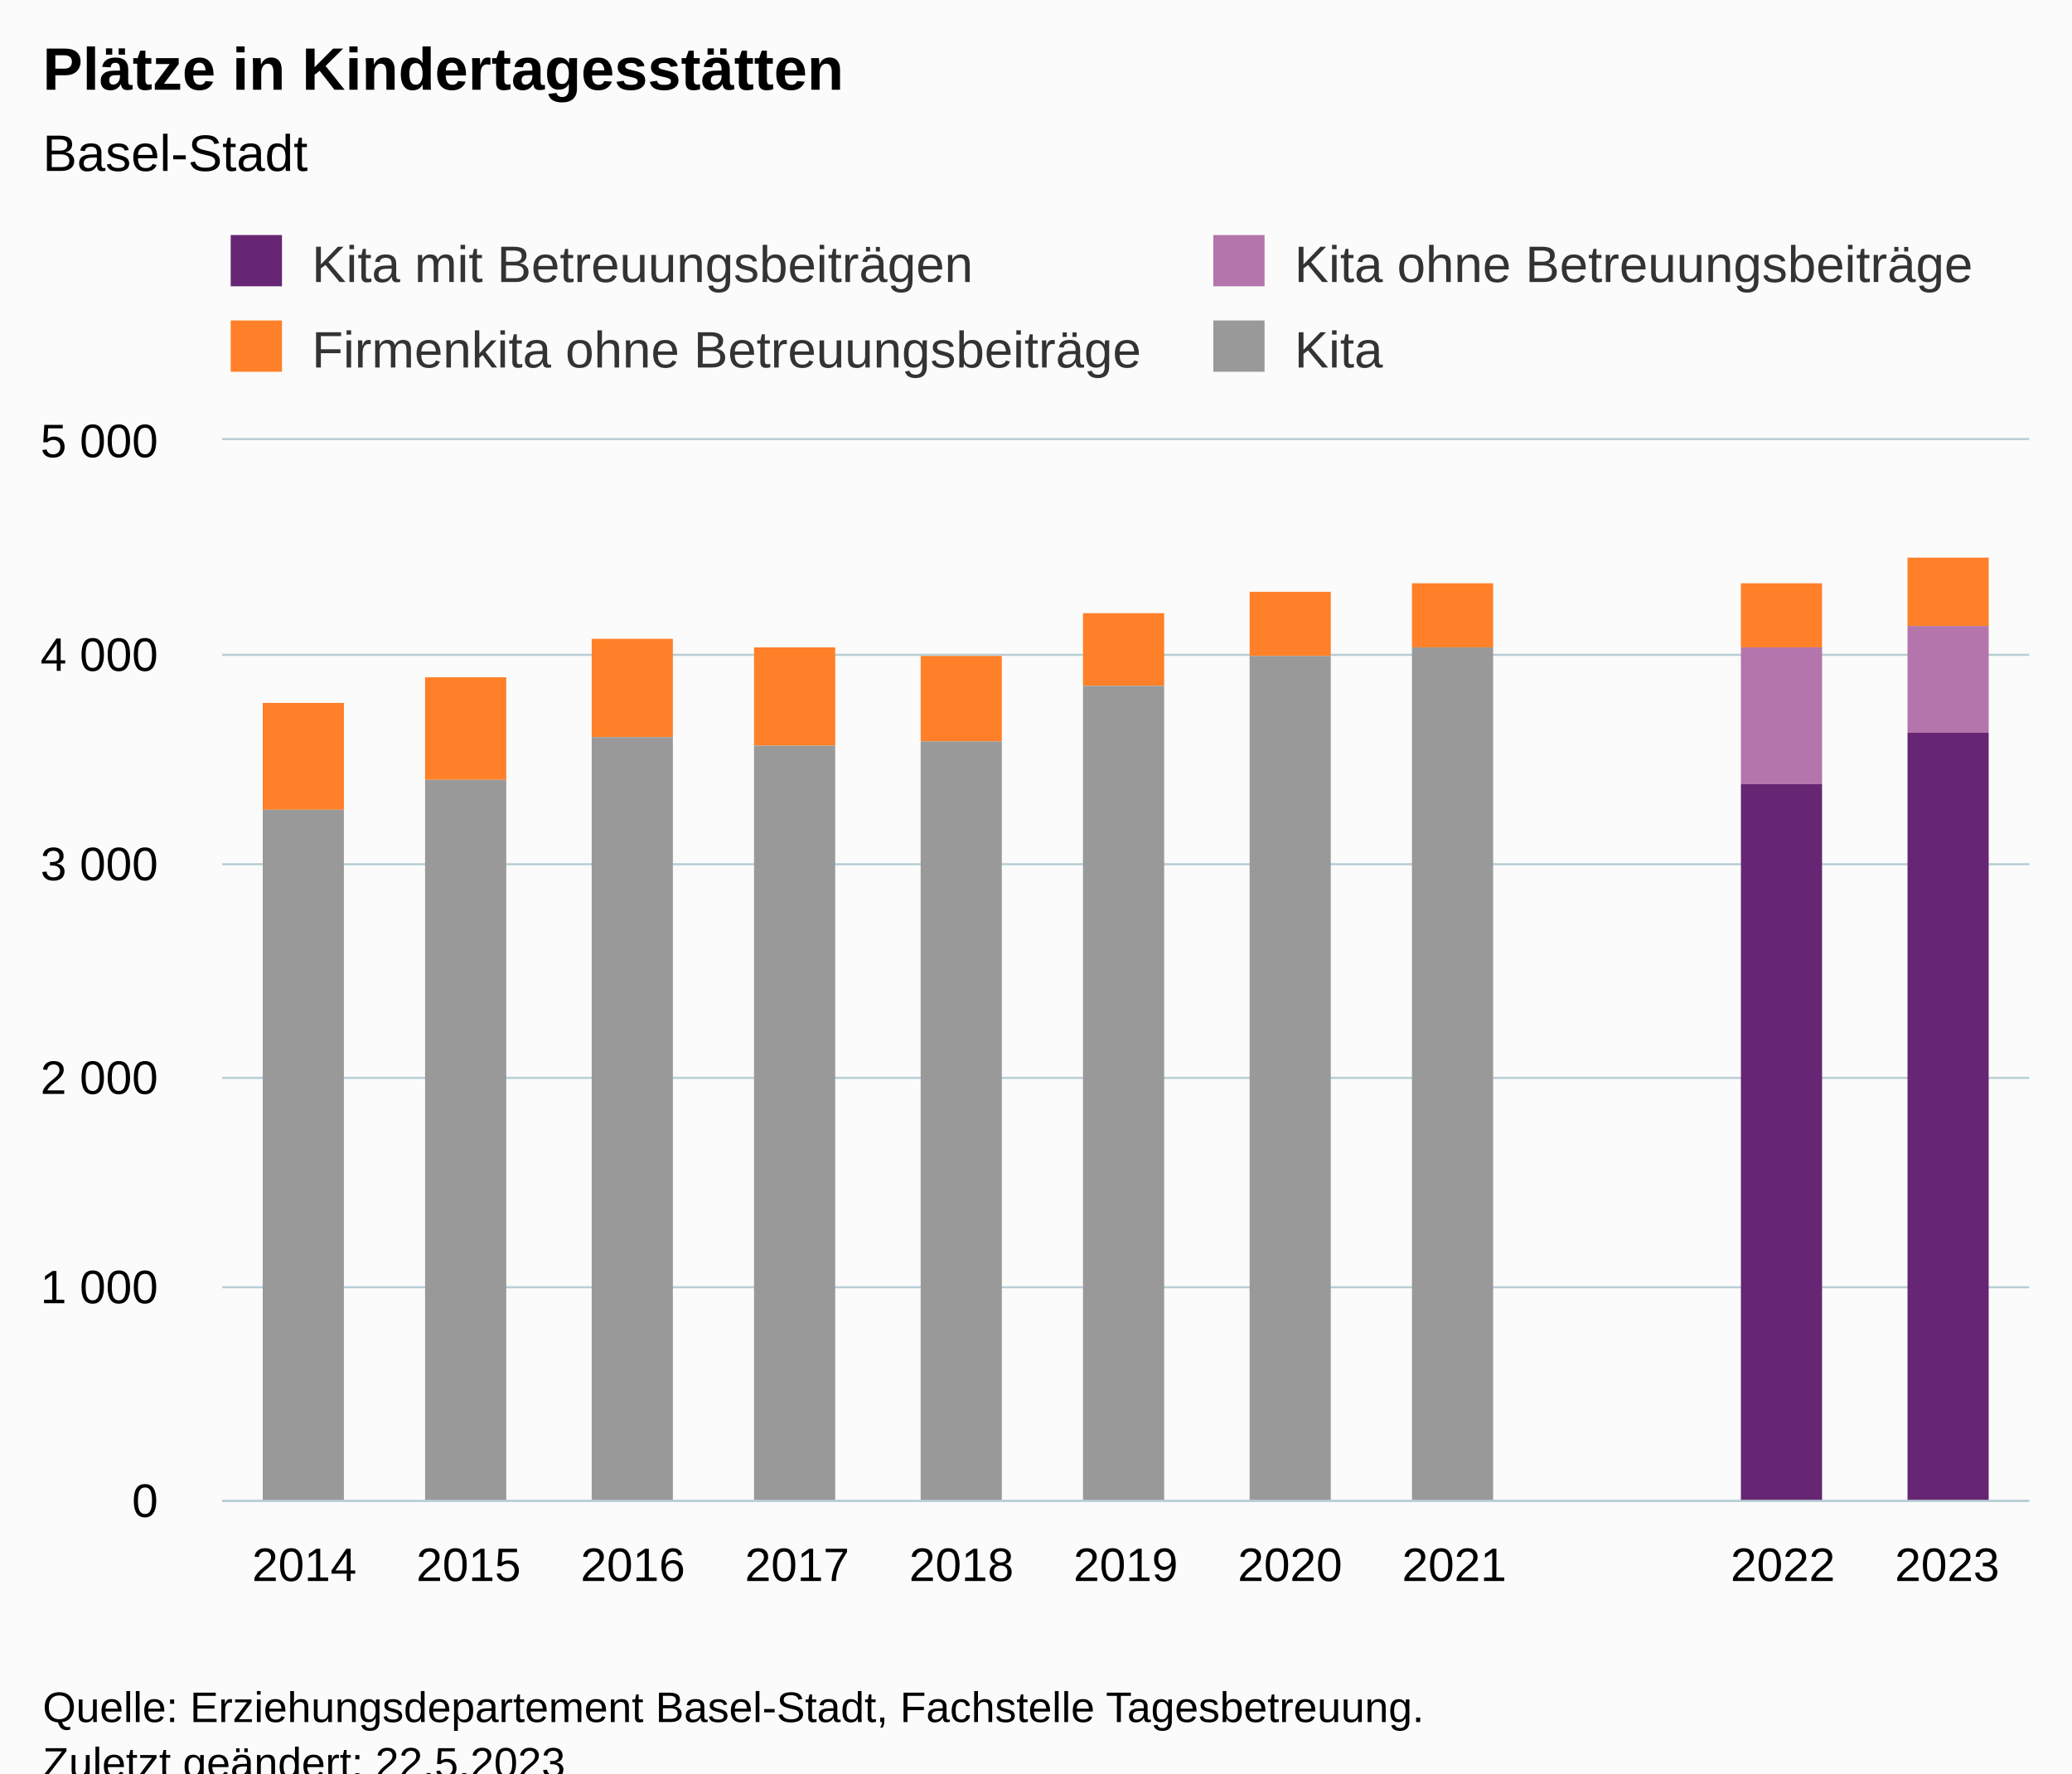
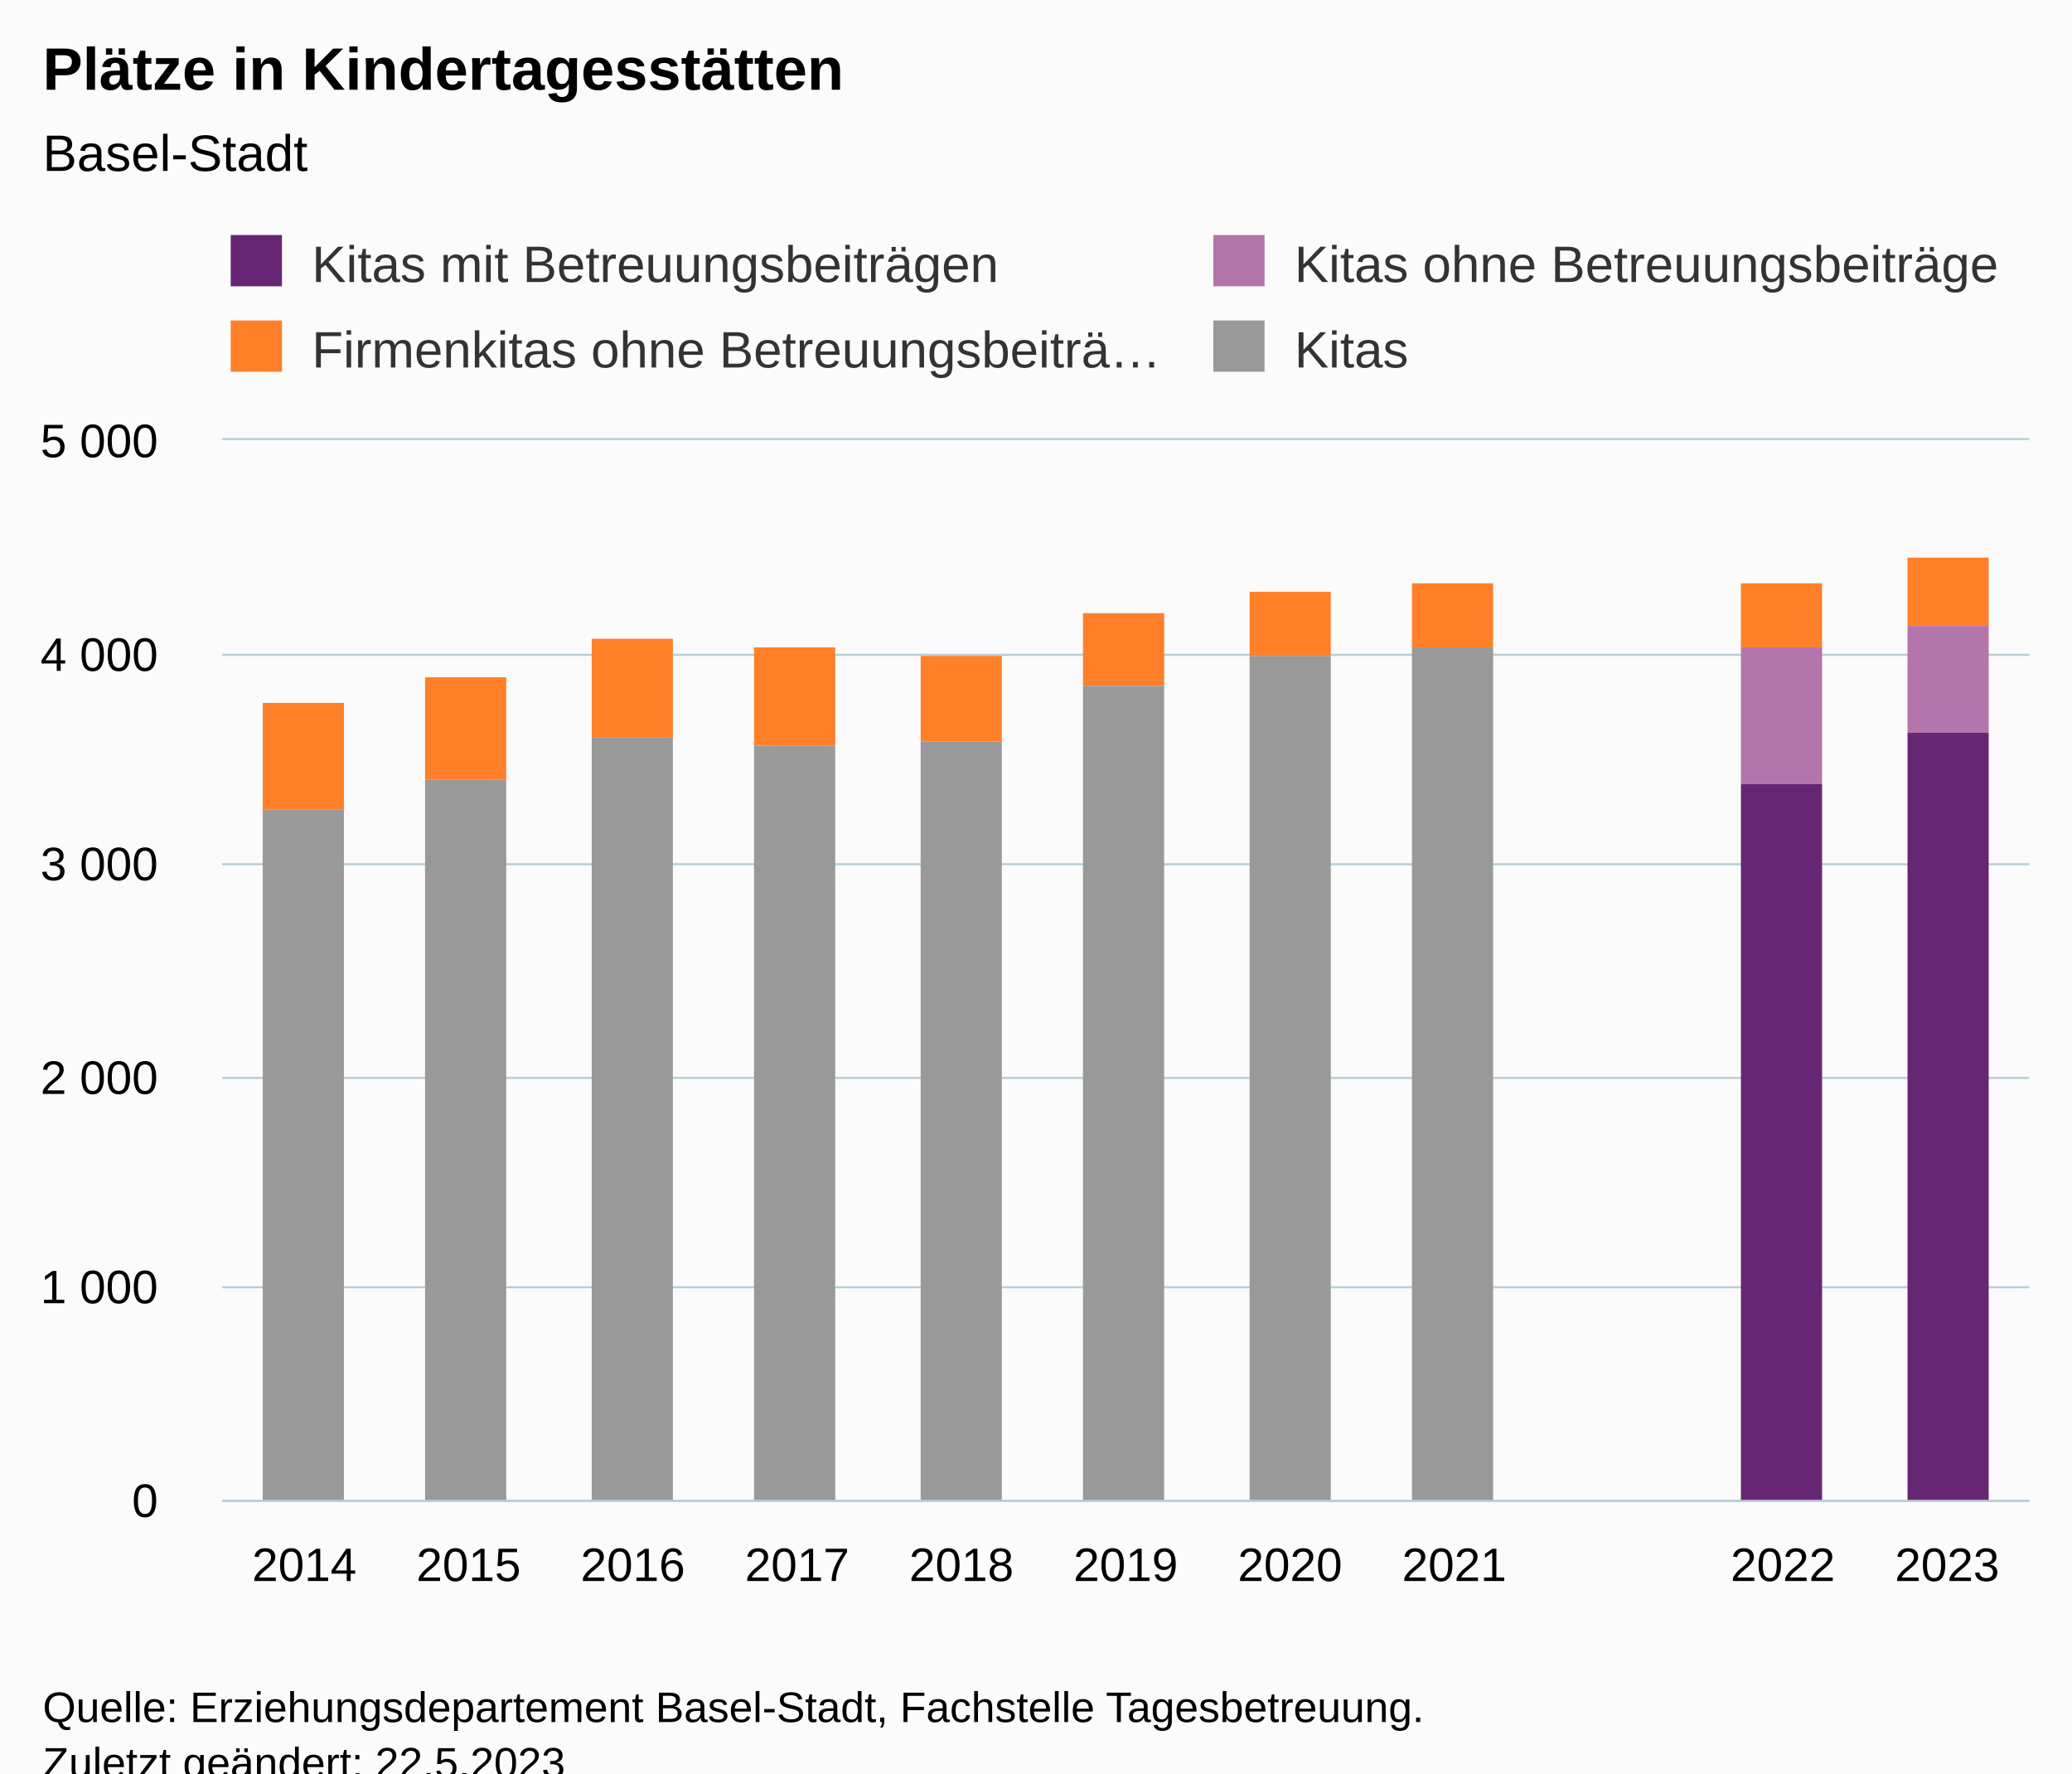
<svg xmlns="http://www.w3.org/2000/svg" version="1.1" class="highcharts-root" style="font-family:Arial;font-size:12px;" viewBox="0 0 485 415">
  <defs>
-     <clipPath id="highcharts-86hocgu-51-">
+     <clipPath id="highcharts-p5qf532-51-">
      <rect x="0" y="0" width="423" height="248" fill="none" />
    </clipPath>
-     <clipPath id="highcharts-86hocgu-63-">
+     <clipPath id="highcharts-p5qf532-63-">
      <rect x="0" y="0" width="423" height="248" fill="none" />
    </clipPath>
-     <clipPath id="highcharts-86hocgu-97-">
+     <clipPath id="highcharts-p5qf532-97-">
      <rect x="52" y="103" width="423" height="248" fill="none" />
    </clipPath>
  </defs>
  <rect fill="#fbfbfb" class="highcharts-background" x="0" y="0" width="485" height="428" rx="0" ry="0" />
  <rect fill="none" class="highcharts-plot-background" x="52" y="103" width="423" height="248" />
  <g class="highcharts-pane-group" data-z-index="0" />
  <g class="highcharts-grid highcharts-xaxis-grid" data-z-index="1">
    <path fill="none" data-z-index="1" class="highcharts-grid-line" d="M 89.5 103 L 89.5 351" opacity="1" />
    <path fill="none" data-z-index="1" class="highcharts-grid-line" d="M 128.5 103 L 128.5 351" opacity="1" />
    <path fill="none" data-z-index="1" class="highcharts-grid-line" d="M 166.5 103 L 166.5 351" opacity="1" />
    <path fill="none" data-z-index="1" class="highcharts-grid-line" d="M 205.5 103 L 205.5 351" opacity="1" />
    <path fill="none" data-z-index="1" class="highcharts-grid-line" d="M 243.5 103 L 243.5 351" opacity="1" />
    <path fill="none" data-z-index="1" class="highcharts-grid-line" d="M 282.5 103 L 282.5 351" opacity="1" />
    <path fill="none" data-z-index="1" class="highcharts-grid-line" d="M 320.5 103 L 320.5 351" opacity="1" />
    <path fill="none" data-z-index="1" class="highcharts-grid-line" d="M 359.5 103 L 359.5 351" opacity="1" />
    <path fill="none" data-z-index="1" class="highcharts-grid-line" d="M 397.5 103 L 397.5 351" opacity="1" />
    <path fill="none" data-z-index="1" class="highcharts-grid-line" d="M 436.5 103 L 436.5 351" opacity="1" />
    <path fill="none" data-z-index="1" class="highcharts-grid-line" d="M 474.5 103 L 474.5 351" opacity="1" />
    <path fill="none" data-z-index="1" class="highcharts-grid-line" d="M 51.5 103 L 51.5 351" opacity="1" />
  </g>
  <g class="highcharts-grid highcharts-yaxis-grid" data-z-index="1">
    <path fill="none" stroke="#B9CFD7" stroke-width="0.5" data-z-index="1" class="highcharts-grid-line" d="M 52 351.25 L 475 351.25" opacity="1" />
    <path fill="none" stroke="#B9CFD7" stroke-width="0.5" data-z-index="1" class="highcharts-grid-line" d="M 52 301.25 L 475 301.25" opacity="1" />
    <path fill="none" stroke="#B9CFD7" stroke-width="0.5" data-z-index="1" class="highcharts-grid-line" d="M 52 252.25 L 475 252.25" opacity="1" />
    <path fill="none" stroke="#B9CFD7" stroke-width="0.5" data-z-index="1" class="highcharts-grid-line" d="M 52 202.25 L 475 202.25" opacity="1" />
    <path fill="none" stroke="#B9CFD7" stroke-width="0.5" data-z-index="1" class="highcharts-grid-line" d="M 52 153.25 L 475 153.25" opacity="1" />
    <path fill="none" stroke="#B9CFD7" stroke-width="0.5" data-z-index="1" class="highcharts-grid-line" d="M 52 102.75 L 475 102.75" opacity="1" />
  </g>
  <rect fill="none" class="highcharts-plot-border" data-z-index="1" x="52" y="103" width="423" height="248" />
  <g class="highcharts-axis highcharts-xaxis" data-z-index="2">
    <path fill="none" class="highcharts-axis-line" stroke="#B9CFD7" stroke-width="0.5" data-z-index="7" d="M 52 351.25 L 475 351.25" />
  </g>
  <g class="highcharts-axis highcharts-yaxis" data-z-index="2">
    <path fill="none" class="highcharts-axis-line" data-z-index="7" d="M 52 103 L 52 351" />
  </g>
  <g class="highcharts-series-group" data-z-index="3">
-     <g class="highcharts-series highcharts-series-0 highcharts-column-series" data-z-index="0.1" opacity="1" transform="translate(52,103) scale(1 1)" clip-path="url(#highcharts-86hocgu-63-)">
+     <g class="highcharts-series highcharts-series-0 highcharts-column-series" data-z-index="0.1" opacity="1" transform="translate(52,103) scale(1 1)" clip-path="url(#highcharts-p5qf532-63-)">
      <rect x="9.5" y="61.5" width="19" height="25" fill="#FF8028" stroke="#ffffff" stroke-width="1e-7" opacity="1" class="highcharts-point" />
      <rect x="47.5" y="55.5" width="19" height="24" fill="#FF8028" stroke="#ffffff" stroke-width="1e-7" opacity="1" class="highcharts-point" />
      <rect x="86.5" y="46.5" width="19" height="23" fill="#FF8028" stroke="#ffffff" stroke-width="1e-7" opacity="1" class="highcharts-point" />
      <rect x="124.5" y="48.5" width="19" height="23" fill="#FF8028" stroke="#ffffff" stroke-width="1e-7" opacity="1" class="highcharts-point" />
      <rect x="163.5" y="50.5" width="19" height="20" fill="#FF8028" stroke="#ffffff" stroke-width="1e-7" opacity="1" class="highcharts-point" />
      <rect x="201.5" y="40.5" width="19" height="17" fill="#FF8028" stroke="#ffffff" stroke-width="1e-7" opacity="1" class="highcharts-point" />
      <rect x="240.5" y="35.5" width="19" height="15" fill="#FF8028" stroke="#ffffff" stroke-width="1e-7" opacity="1" class="highcharts-point" />
      <rect x="278.5" y="33.5" width="19" height="15" fill="#FF8028" stroke="#ffffff" stroke-width="1e-7" opacity="1" class="highcharts-point" />
      <rect x="317.5" y="248.5" width="19" height="0" fill="#FF8028" stroke="#ffffff" stroke-width="1e-7" opacity="1" class="highcharts-point highcharts-null-point" />
      <rect x="355.5" y="33.5" width="19" height="15" fill="#FF8028" stroke="#ffffff" stroke-width="1e-7" opacity="1" class="highcharts-point" />
      <rect x="394.5" y="27.5" width="19" height="16" fill="#FF8028" stroke="#ffffff" stroke-width="1e-7" opacity="1" class="highcharts-point" />
    </g>
    <g class="highcharts-markers highcharts-series-0 highcharts-column-series" data-z-index="0.1" opacity="1" transform="translate(52,103) scale(1 1)" clip-path="none" />
-     <g class="highcharts-series highcharts-series-1 highcharts-column-series" data-z-index="0.1" opacity="1" transform="translate(52,103) scale(1 1)" clip-path="url(#highcharts-86hocgu-63-)">
+     <g class="highcharts-series highcharts-series-1 highcharts-column-series" data-z-index="0.1" opacity="1" transform="translate(52,103) scale(1 1)" clip-path="url(#highcharts-p5qf532-63-)">
      <rect x="355.5" y="48.5" width="19" height="32" fill="#B375AB" stroke="#ffffff" stroke-width="1e-7" opacity="1" class="highcharts-point" />
      <rect x="394.5" y="43.5" width="19" height="25" fill="#B375AB" stroke="#ffffff" stroke-width="1e-7" opacity="1" class="highcharts-point" />
    </g>
    <g class="highcharts-markers highcharts-series-1 highcharts-column-series" data-z-index="0.1" opacity="1" transform="translate(52,103) scale(1 1)" clip-path="none" />
-     <g class="highcharts-series highcharts-series-2 highcharts-column-series" data-z-index="0.1" opacity="1" transform="translate(52,103) scale(1 1)" clip-path="url(#highcharts-86hocgu-63-)">
+     <g class="highcharts-series highcharts-series-2 highcharts-column-series" data-z-index="0.1" opacity="1" transform="translate(52,103) scale(1 1)" clip-path="url(#highcharts-p5qf532-63-)">
      <rect x="355.5" y="80.5" width="19" height="168" fill="#662673" stroke="#ffffff" stroke-width="1e-7" opacity="1" class="highcharts-point" />
      <rect x="394.5" y="68.5" width="19" height="180" fill="#662673" stroke="#ffffff" stroke-width="1e-7" opacity="1" class="highcharts-point" />
    </g>
    <g class="highcharts-markers highcharts-series-2 highcharts-column-series" data-z-index="0.1" opacity="1" transform="translate(52,103) scale(1 1)" clip-path="none" />
-     <g class="highcharts-series highcharts-series-3 highcharts-column-series" data-z-index="0.1" opacity="1" transform="translate(52,103) scale(1 1)" clip-path="url(#highcharts-86hocgu-63-)">
+     <g class="highcharts-series highcharts-series-3 highcharts-column-series" data-z-index="0.1" opacity="1" transform="translate(52,103) scale(1 1)" clip-path="url(#highcharts-p5qf532-63-)">
      <rect x="9.5" y="86.5" width="19" height="162" fill="#999999" stroke="#ffffff" stroke-width="1e-7" opacity="1" class="highcharts-point" />
      <rect x="47.5" y="79.5" width="19" height="169" fill="#999999" stroke="#ffffff" stroke-width="1e-7" opacity="1" class="highcharts-point" />
      <rect x="86.5" y="69.5" width="19" height="179" fill="#999999" stroke="#ffffff" stroke-width="1e-7" opacity="1" class="highcharts-point" />
      <rect x="124.5" y="71.5" width="19" height="177" fill="#999999" stroke="#ffffff" stroke-width="1e-7" opacity="1" class="highcharts-point" />
      <rect x="163.5" y="70.5" width="19" height="178" fill="#999999" stroke="#ffffff" stroke-width="1e-7" opacity="1" class="highcharts-point" />
      <rect x="201.5" y="57.5" width="19" height="191" fill="#999999" stroke="#ffffff" stroke-width="1e-7" opacity="1" class="highcharts-point" />
      <rect x="240.5" y="50.5" width="19" height="198" fill="#999999" stroke="#ffffff" stroke-width="1e-7" opacity="1" class="highcharts-point" />
      <rect x="278.5" y="48.5" width="19" height="200" fill="#999999" stroke="#ffffff" stroke-width="1e-7" opacity="1" class="highcharts-point" />
      <rect x="317.5" y="248.5" width="19" height="0" fill="#999999" stroke="#ffffff" stroke-width="1e-7" opacity="1" class="highcharts-point highcharts-null-point" />
    </g>
    <g class="highcharts-markers highcharts-series-3 highcharts-column-series" data-z-index="0.1" opacity="1" transform="translate(52,103) scale(1 1)" clip-path="none" />
  </g>
  <text x="10" text-anchor="start" class="highcharts-title" data-z-index="4" style="color:#000000;font-size:14px;font-weight:bold;fill:#000000;" y="21">
    <tspan>Plätze in Kindertagesstätten</tspan>
  </text>
  <text x="10" text-anchor="start" class="highcharts-subtitle" data-z-index="4" style="color:#000000;font-size:12px;font-weight:normal;fill:#000000;" y="40">
    <tspan>Basel-Stadt</tspan>
  </text>
  <text x="10" text-anchor="start" class="highcharts-caption" data-z-index="4" style="color:#666666;fill:#666666;" y="385" />
  <g class="highcharts-legend" data-z-index="7" transform="translate(52,56)">
    <rect fill="none" class="highcharts-legend-box" rx="0" ry="0" x="0" y="0" width="500" height="35" visibility="visible" />
    <g data-z-index="1">
      <g>
        <g class="highcharts-legend-item highcharts-column-series highcharts-color-undefined highcharts-series-2" data-z-index="1" transform="translate(0,-5)">
          <text x="21" style="color:#333333;cursor:pointer;font-size:12px;font-weight:normal;fill:#333333;" text-anchor="start" data-z-index="2" y="15">
-             <tspan>Kita mit Betreuungsbeiträgen</tspan>
+             <tspan>Kitas mit Betreuungsbeiträgen</tspan>
          </text>
          <rect x="2" y="4" width="12" height="12" fill="#662673" class="highcharts-point" data-z-index="3" />
        </g>
        <g class="highcharts-legend-item highcharts-column-series highcharts-color-undefined highcharts-series-1" data-z-index="1" transform="translate(230,-5)">
          <text x="21" y="15" style="color:#333333;cursor:pointer;font-size:12px;font-weight:normal;fill:#333333;" text-anchor="start" data-z-index="2">
-             <tspan>Kita ohne Betreuungsbeiträge</tspan>
+             <tspan>Kitas ohne Betreuungsbeiträge</tspan>
          </text>
          <rect x="2" y="4" width="12" height="12" fill="#B375AB" class="highcharts-point" data-z-index="3" />
        </g>
        <g class="highcharts-legend-item highcharts-column-series highcharts-color-undefined highcharts-series-0" data-z-index="1" transform="translate(0,15)">
          <text x="21" y="15" style="color:#333333;cursor:pointer;font-size:12px;font-weight:normal;fill:#333333;" text-anchor="start" data-z-index="2">
-             <tspan>Firmenkita ohne Betreuungsbeiträge</tspan>
+             <tspan>Firmenkitas ohne Betreuungsbeiträ…</tspan>
          </text>
          <rect x="2" y="4" width="12" height="12" fill="#FF8028" class="highcharts-point" data-z-index="3" />
        </g>
        <g class="highcharts-legend-item highcharts-column-series highcharts-color-undefined highcharts-series-3" data-z-index="1" transform="translate(230,15)">
          <text x="21" y="15" style="color:#333333;cursor:pointer;font-size:12px;font-weight:normal;fill:#333333;" text-anchor="start" data-z-index="2">
-             <tspan>Kita</tspan>
+             <tspan>Kitas</tspan>
          </text>
          <rect x="2" y="4" width="12" height="12" fill="#999999" class="highcharts-point" data-z-index="3" />
        </g>
      </g>
    </g>
  </g>
  <g class="highcharts-axis-labels highcharts-xaxis-labels" data-z-index="7">
    <text x="71.227" style="color:#000000;cursor:default;font-size:11px;fill:#000000;" text-anchor="middle" transform="translate(0,0)" y="370" opacity="1">2014</text>
    <text x="109.682" style="color:#000000;cursor:default;font-size:11px;fill:#000000;" text-anchor="middle" transform="translate(0,0)" y="370" opacity="1">2015</text>
    <text x="148.136" style="color:#000000;cursor:default;font-size:11px;fill:#000000;" text-anchor="middle" transform="translate(0,0)" y="370" opacity="1">2016</text>
    <text x="186.591" style="color:#000000;cursor:default;font-size:11px;fill:#000000;" text-anchor="middle" transform="translate(0,0)" y="370" opacity="1">2017</text>
    <text x="225.045" style="color:#000000;cursor:default;font-size:11px;fill:#000000;" text-anchor="middle" transform="translate(0,0)" y="370" opacity="1">2018</text>
    <text x="263.5" style="color:#000000;cursor:default;font-size:11px;fill:#000000;" text-anchor="middle" transform="translate(0,0)" y="370" opacity="1">2019</text>
    <text x="301.955" style="color:#000000;cursor:default;font-size:11px;fill:#000000;" text-anchor="middle" transform="translate(0,0)" y="370" opacity="1">2020</text>
    <text x="340.409" style="color:#000000;cursor:default;font-size:11px;fill:#000000;" text-anchor="middle" transform="translate(0,0)" y="370" opacity="1">2021</text>
    <text x="378.864" style="color:#000000;cursor:default;font-size:11px;fill:#000000;" text-anchor="middle" transform="translate(0,0)" y="370" opacity="1" />
    <text x="417.318" style="color:#000000;cursor:default;font-size:11px;fill:#000000;" text-anchor="middle" transform="translate(0,0)" y="370" opacity="1">2022</text>
    <text x="455.773" style="color:#000000;cursor:default;font-size:11px;fill:#000000;" text-anchor="middle" transform="translate(0,0)" y="370" opacity="1">2023</text>
  </g>
  <g class="highcharts-axis-labels highcharts-yaxis-labels" data-z-index="7">
    <text x="37" style="color:#000000;cursor:default;font-size:11px;fill:#000000;" text-anchor="end" transform="translate(0,0)" y="355" opacity="1">0</text>
    <text x="37" style="color:#000000;cursor:default;font-size:11px;fill:#000000;" text-anchor="end" transform="translate(0,0)" y="305" opacity="1">
      <tspan>1 000</tspan>
    </text>
    <text x="37" style="color:#000000;cursor:default;font-size:11px;fill:#000000;" text-anchor="end" transform="translate(0,0)" y="256" opacity="1">
      <tspan>2 000</tspan>
    </text>
    <text x="37" style="color:#000000;cursor:default;font-size:11px;fill:#000000;" text-anchor="end" transform="translate(0,0)" y="206" opacity="1">
      <tspan>3 000</tspan>
    </text>
    <text x="37" style="color:#000000;cursor:default;font-size:11px;fill:#000000;" text-anchor="end" transform="translate(0,0)" y="157" opacity="1">
      <tspan>4 000</tspan>
    </text>
    <text x="37" style="color:#000000;cursor:default;font-size:11px;fill:#000000;" text-anchor="end" transform="translate(0,0)" y="107" opacity="1">
      <tspan>5 000</tspan>
    </text>
  </g>
  <text x="10" class="highcharts-credits" text-anchor="start" data-z-index="8" style="cursor:default;color:#000000;font-size:10px;fill:#000000;" y="403">
    <tspan>Quelle: Erziehungsdepartement Basel-Stadt, Fachstelle Tagesbetreuung.</tspan>
    <tspan x="10" dy="13">Zuletzt geändert: 22.5.2023</tspan>
  </text>
-   <g class="highcharts-control-points" data-z-index="99" clip-path="url(#highcharts-86hocgu-97-)" />
+   <g class="highcharts-control-points" data-z-index="99" clip-path="url(#highcharts-p5qf532-97-)" />
</svg>
